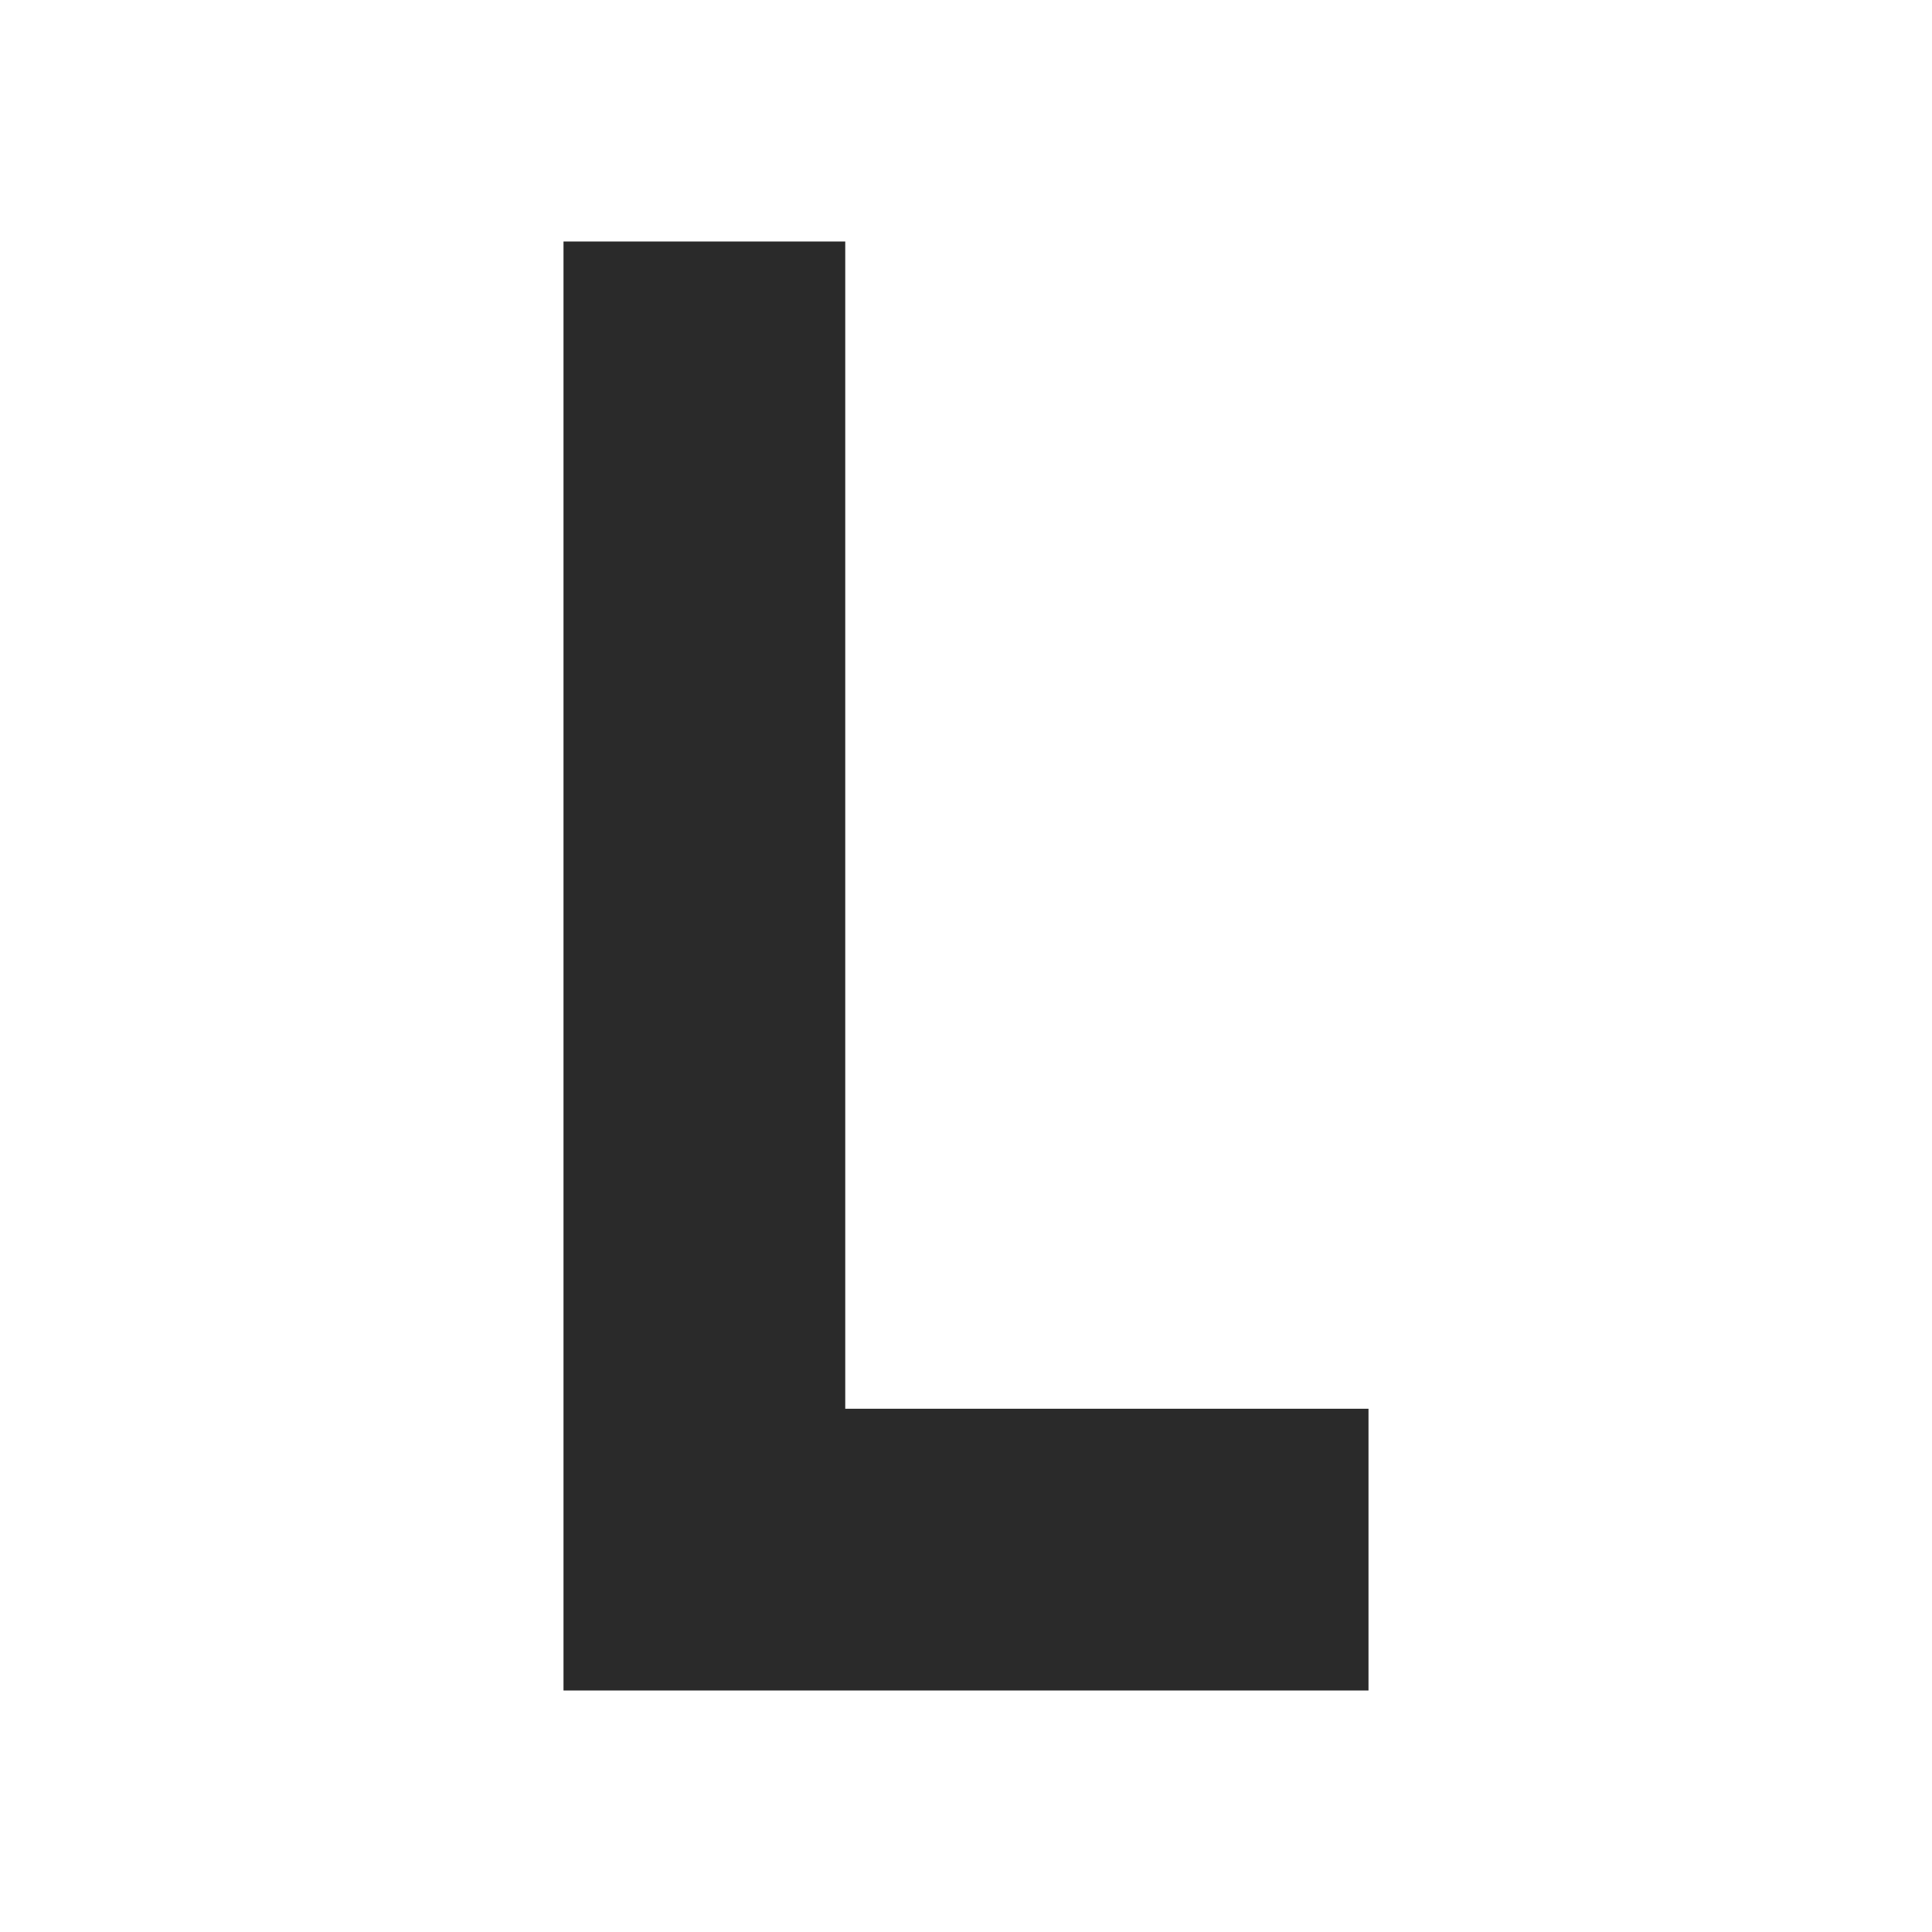
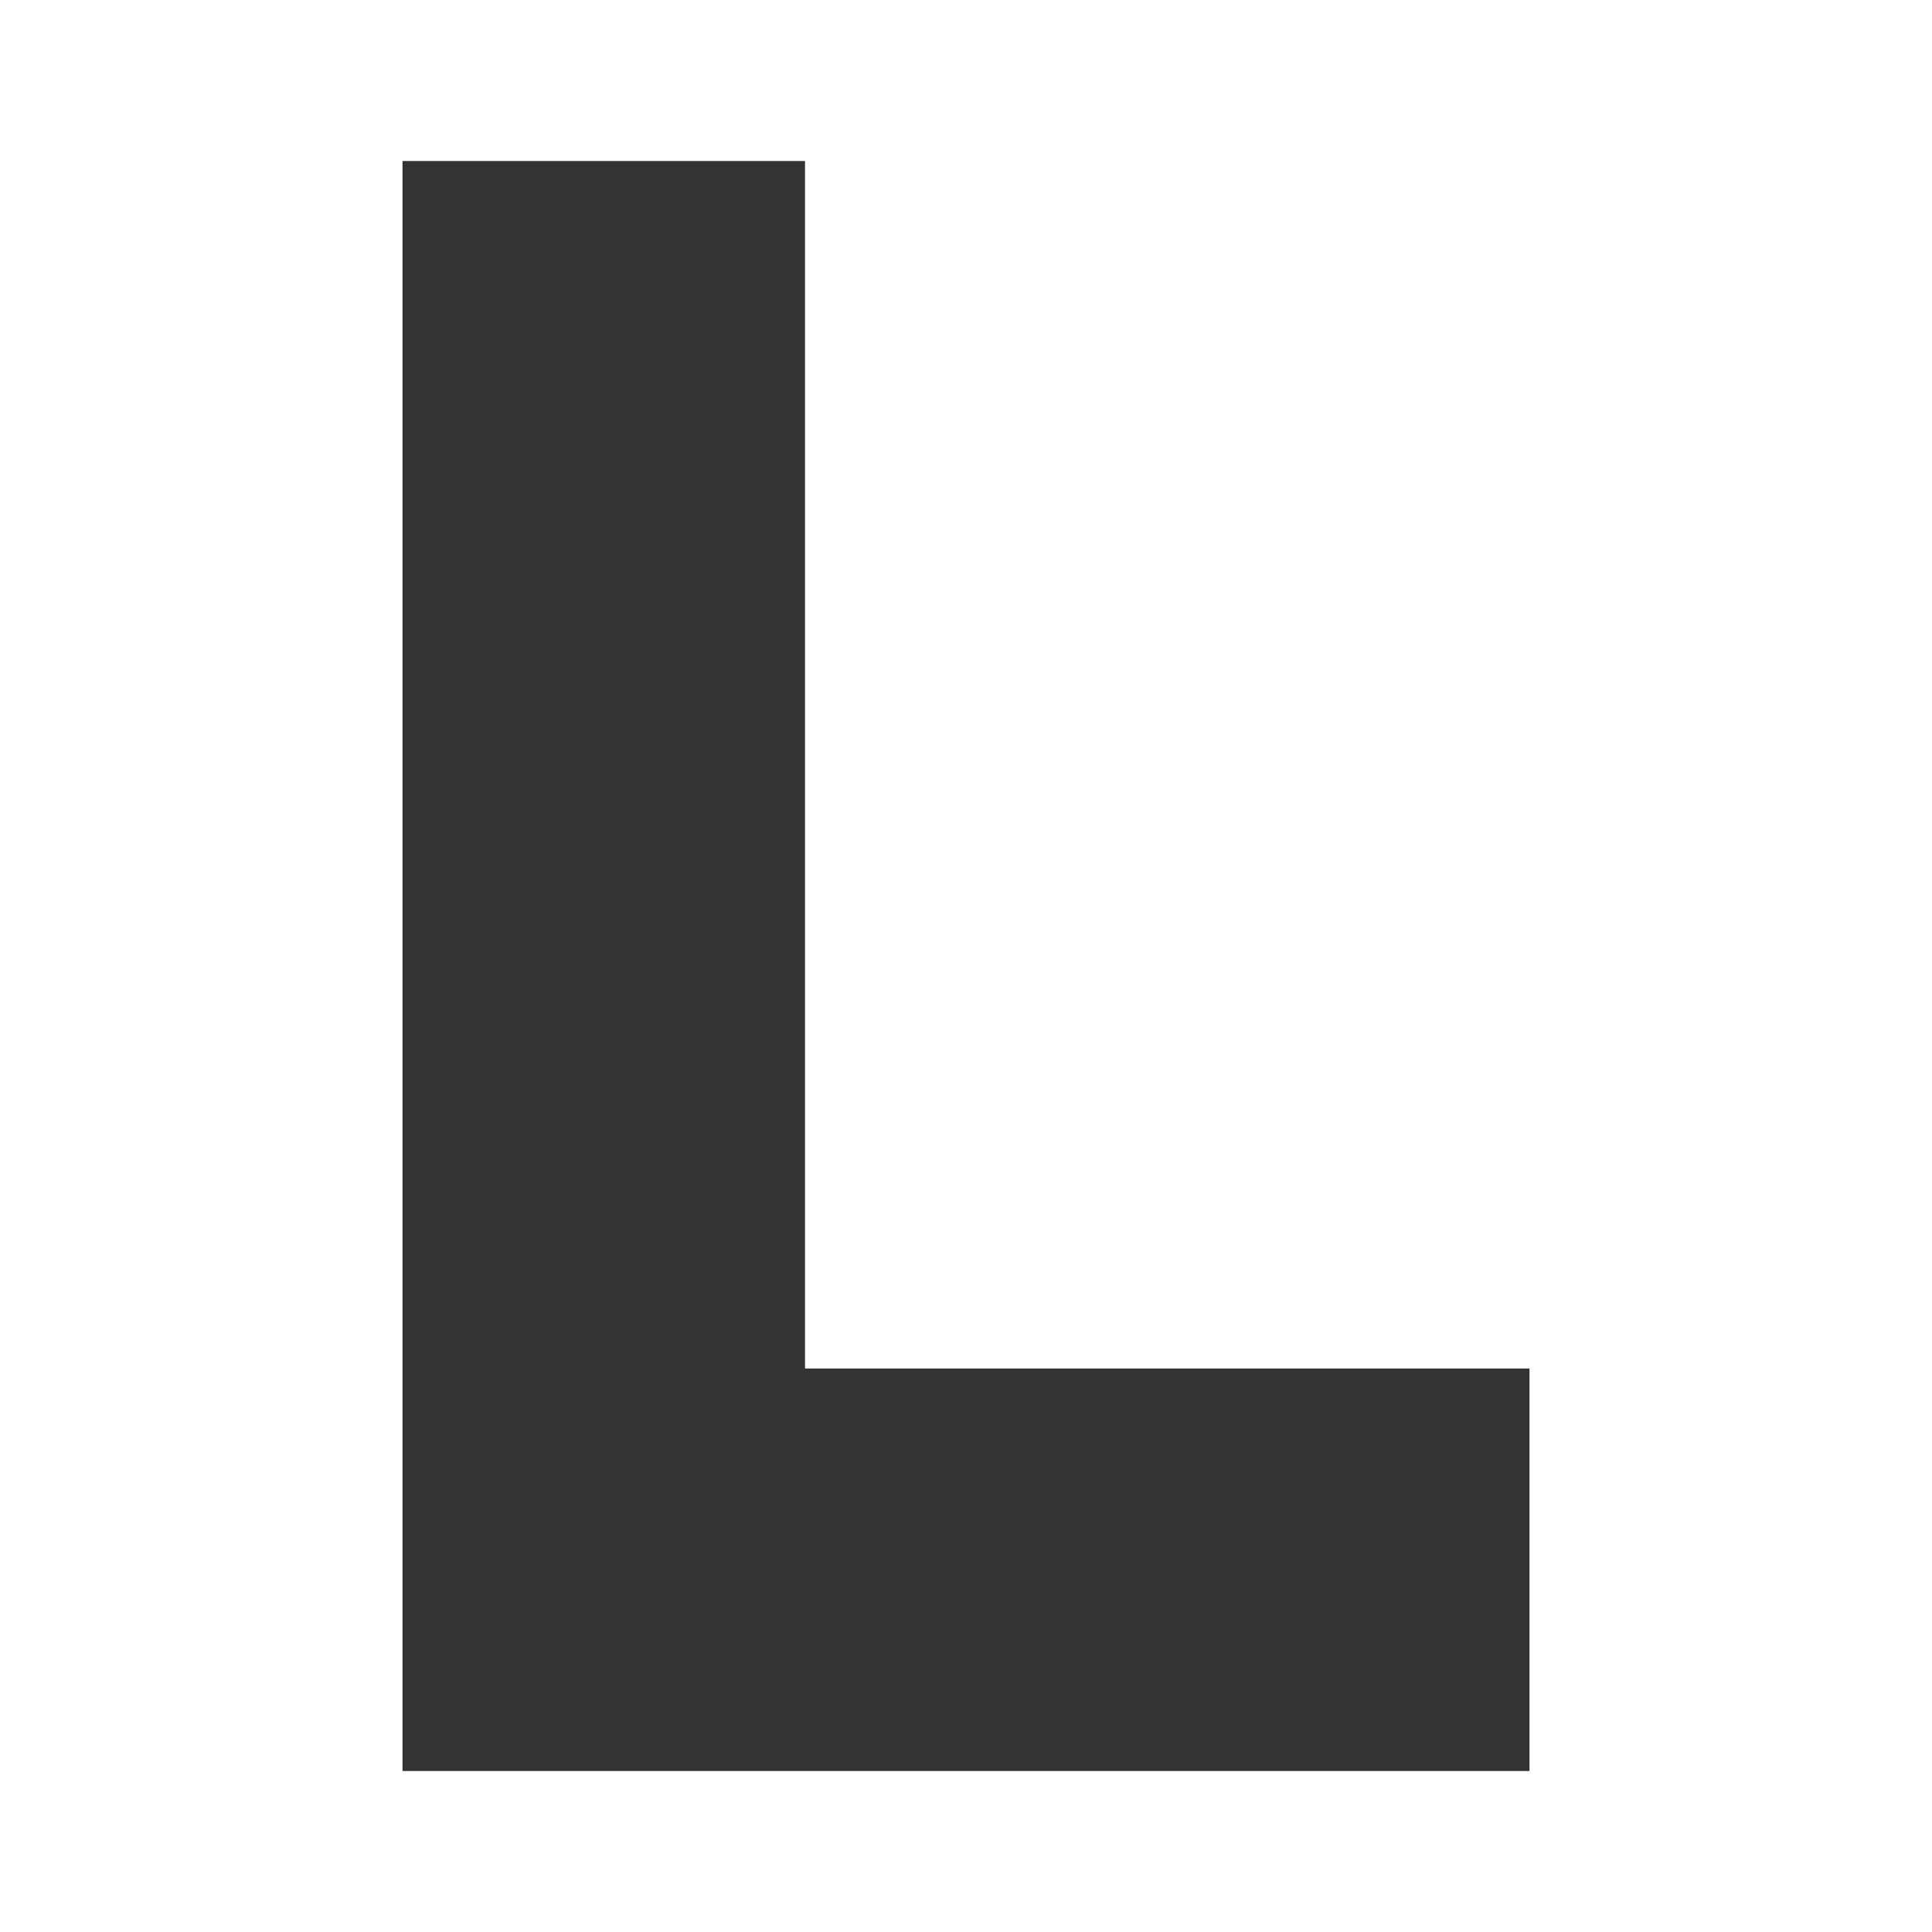
- <svg xmlns="http://www.w3.org/2000/svg" viewBox="0 0 24 24" width="15" height="15">
-   <path fill="#2a2a2a" d="M7 3h3.5v14.5H17V21H7V3z" />
+ <svg xmlns="http://www.w3.org/2000/svg" viewBox="0 0 24 24">
+   <path fill="#333" d="M5 2h5v15h9v5H5V2z" />
</svg>
